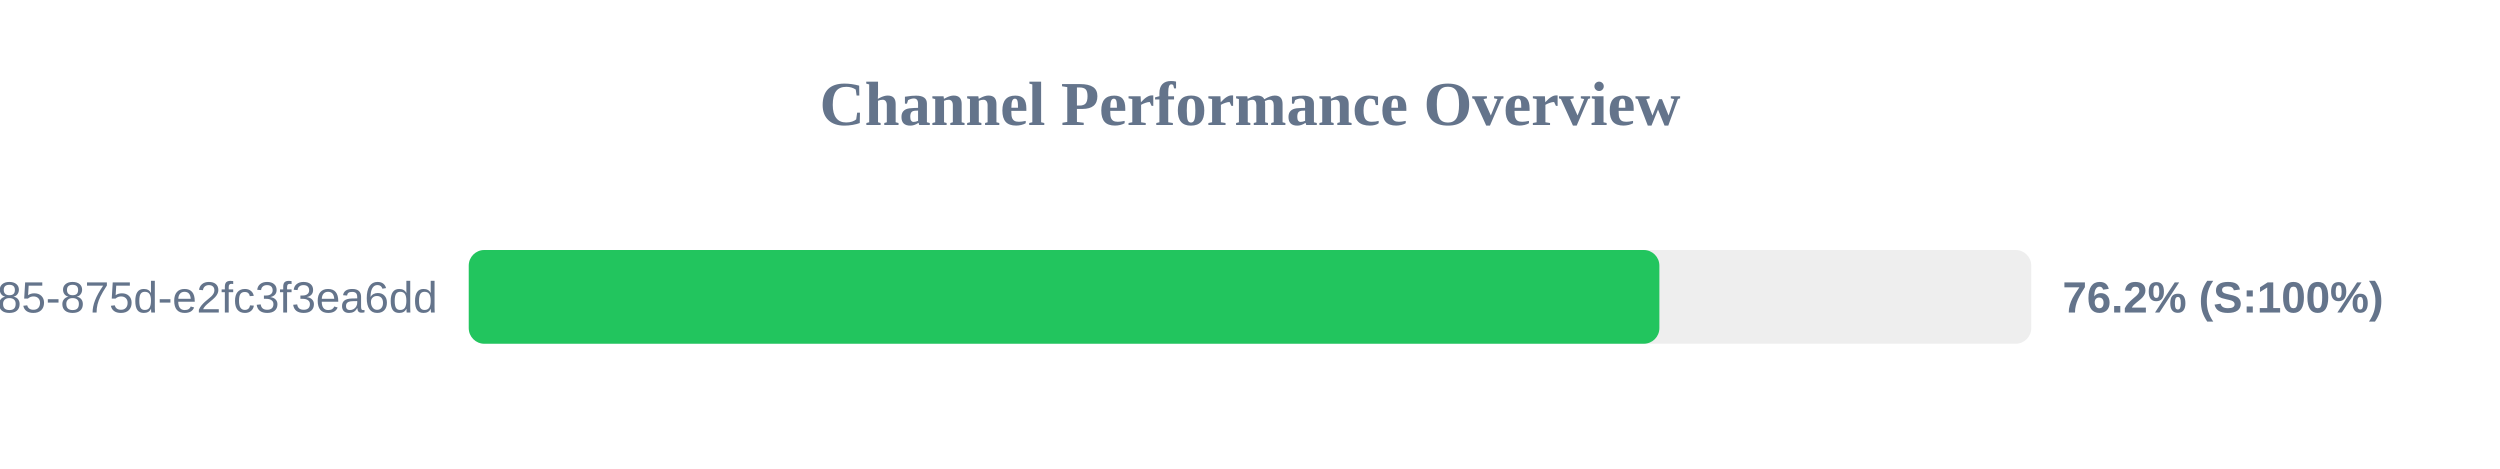
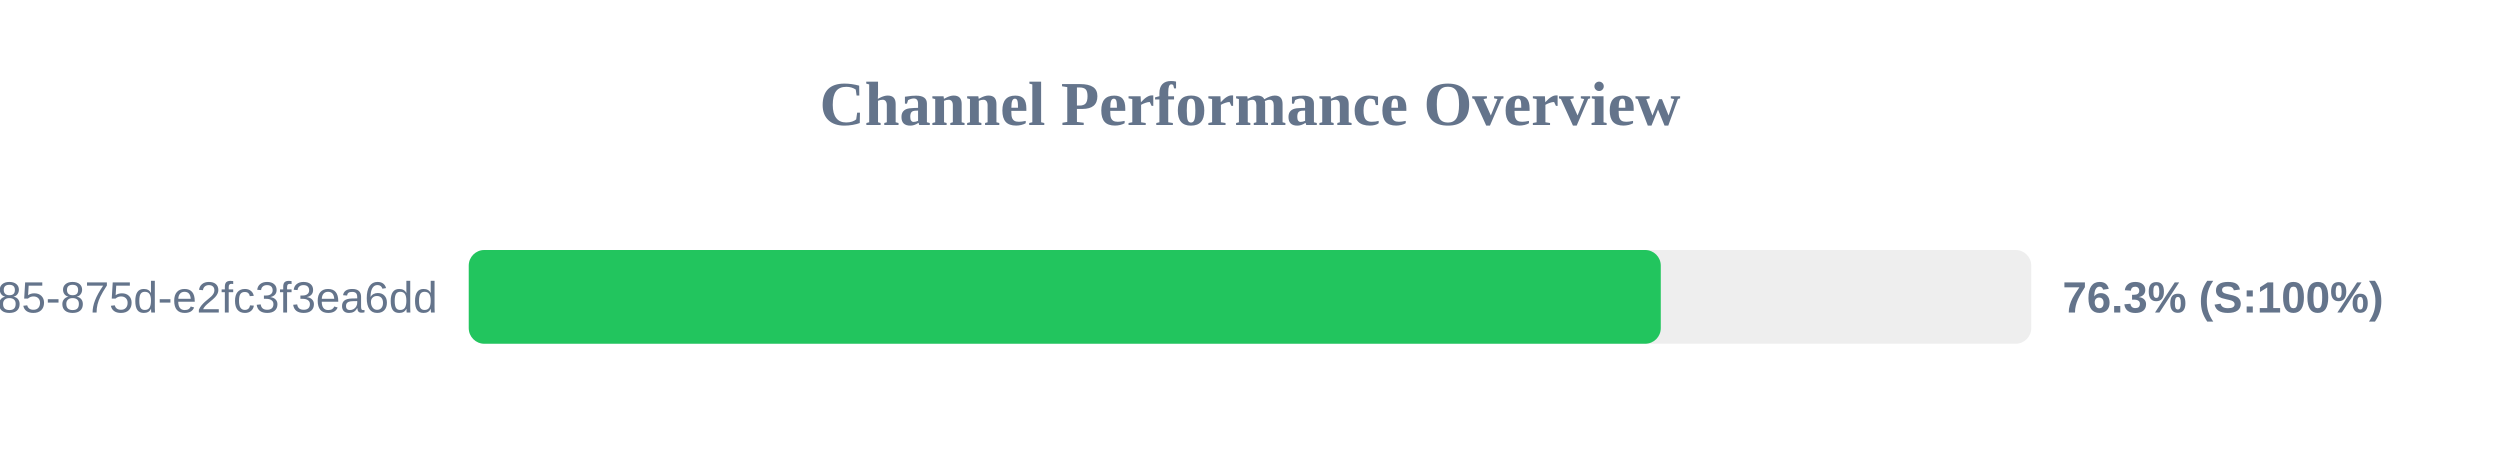
<svg xmlns="http://www.w3.org/2000/svg" width="800" height="150" version="1.1">
  <style>
        .row { font: 14px Arial; fill: #64748b; }
        .score { font: bold 14px Arial; fill: #64748b; }
    </style>
  <text x="400" y="40" text-anchor="middle" font-size="20px" font-weight="bold" fill="#64748b">Channel Performance Overview</text>
  <rect x="150" y="80" width="500" height="30" fill="#eee" rx="5" />
-   <rect x="150" y="80" width="381.0" height="30" fill="#22c55e" rx="5" />
+   <rect x="150" y="80" width="381.45" height="30" fill="#22c55e" rx="5" />
  <text x="140" y="100" text-anchor="end" class="row">?uuid=1045aedf-053c-4585-875d-e2fc3f3ea6dd</text>
-   <text x="660" y="100" text-anchor="start" class="score">76.2% (S:100%)</text>
+   <text x="660" y="100" text-anchor="start" class="score">76.3% (S:100%)</text>
</svg>
